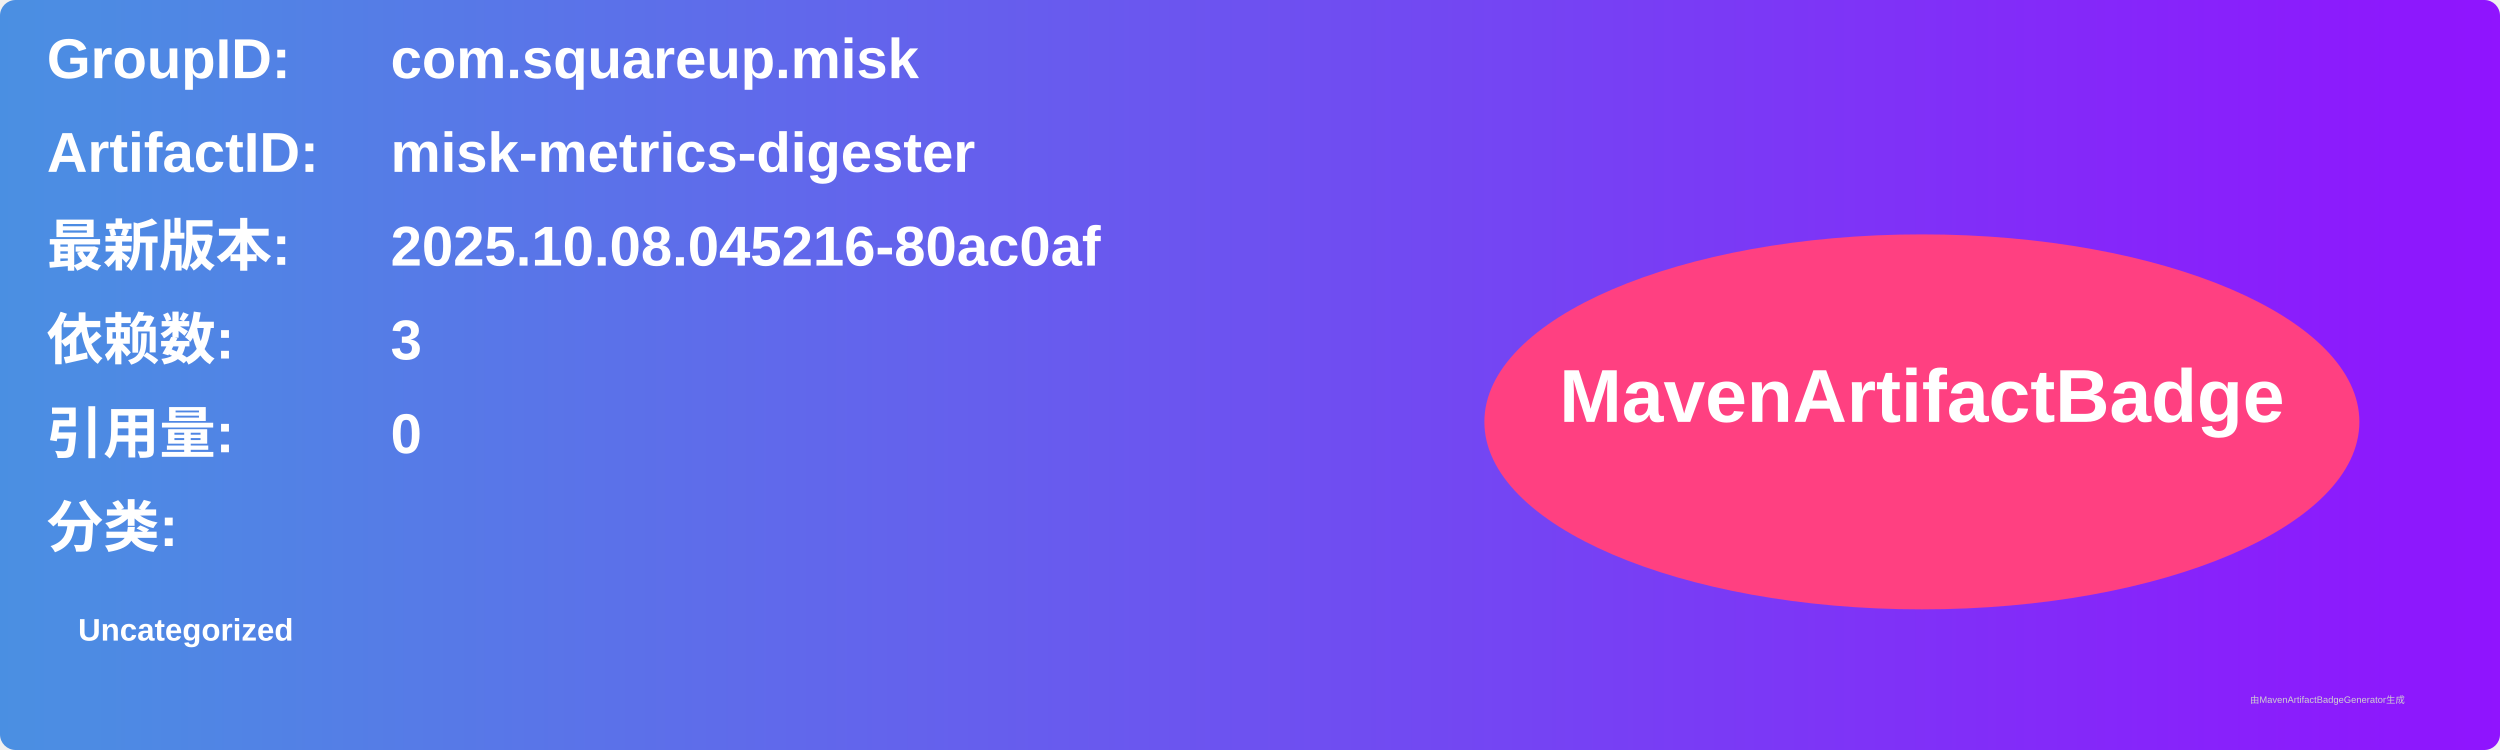
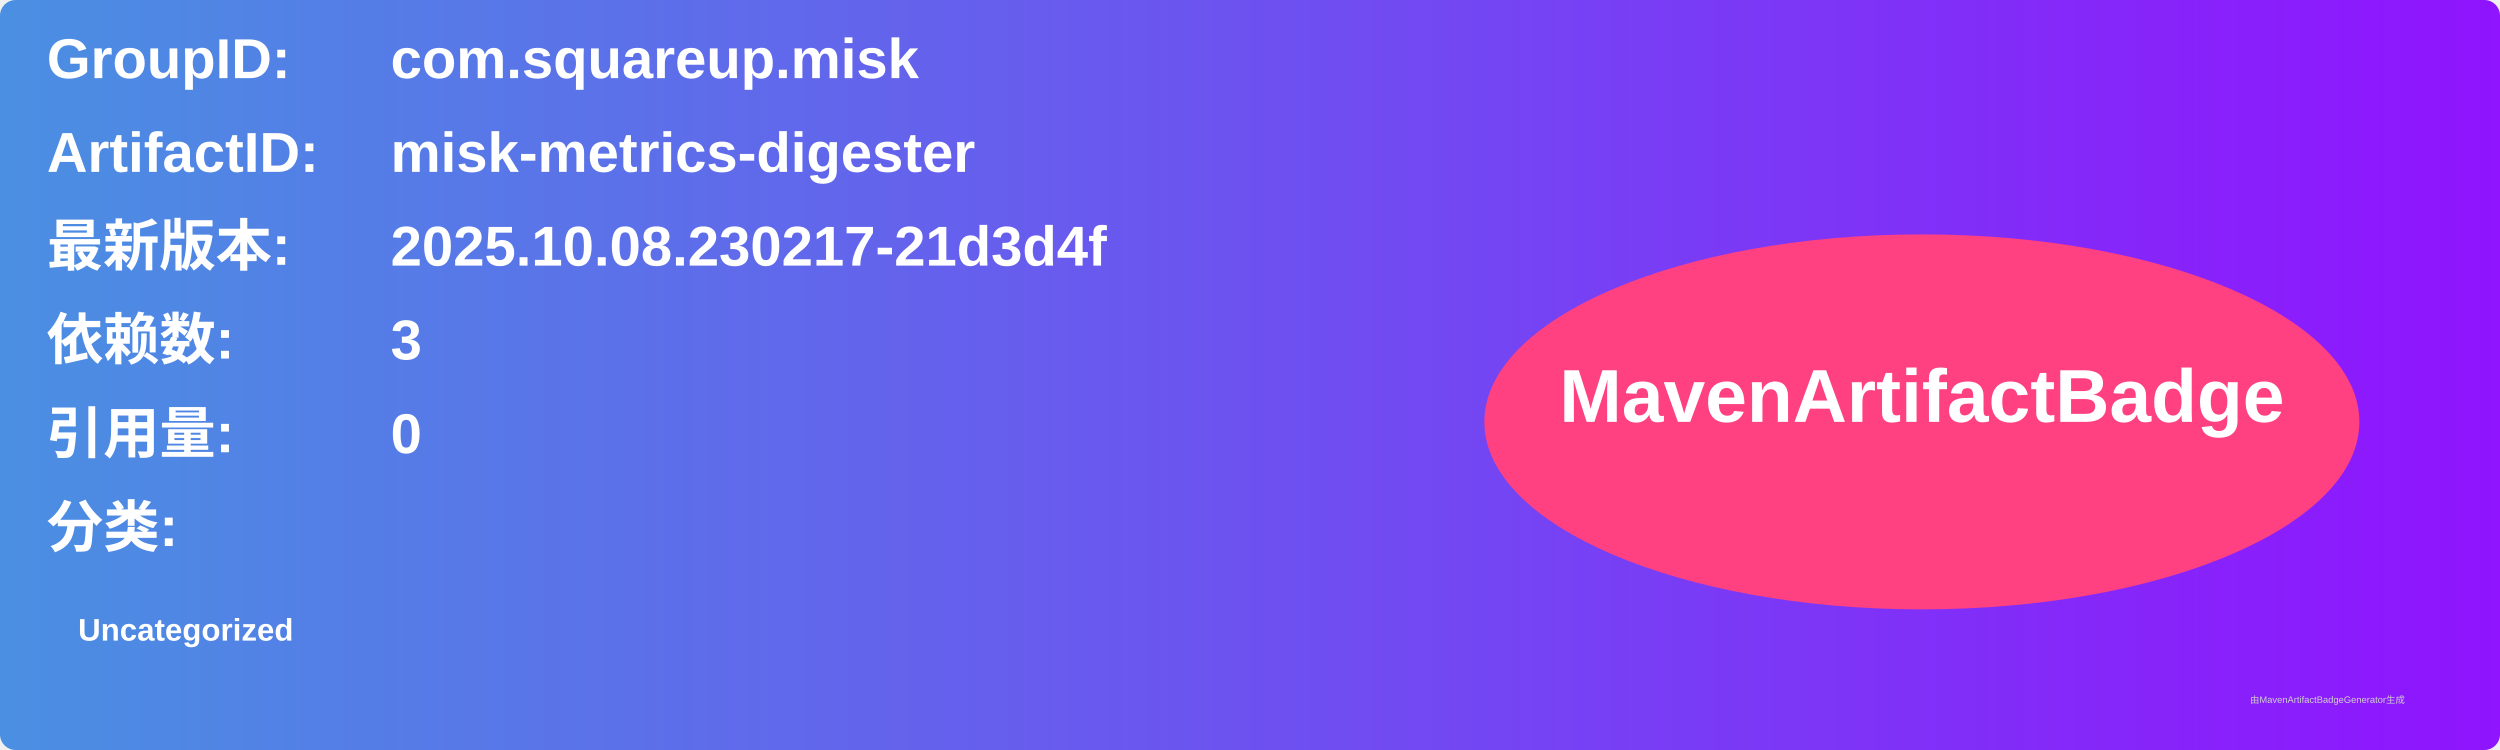
<svg xmlns="http://www.w3.org/2000/svg" width="800" height="240" viewBox="0 0 800 240">
  <linearGradient id="grad" x1="0%" y1="0%" x2="100%" y2="0%">
    <stop offset="0%" stop-color="#4a90e2" />
    <stop offset="100%" stop-color="#9013fe" />
  </linearGradient>
  <rect width="100%" height="100%" rx="5" ry="5" fill="url(#grad)" />
  <g transform="translate(15, 15)">
    <text x="0" y="10" font-family="Arial" font-size="18" fill="white" font-weight="bold" width="260">GroupID:</text>
    <text x="110" y="10" font-family="Arial" font-size="18" fill="white" font-weight="bold" width="460">com.squareup.misk</text>
    <text x="0" y="40" font-family="Arial" font-size="18" fill="white" font-weight="bold" width="260">ArtifactID:</text>
    <text x="110" y="40" font-family="Arial" font-size="18" fill="white" font-weight="bold" width="460">misk-metrics-digester</text>
    <text x="0" y="70" font-family="Arial" font-size="18" fill="white" font-weight="bold">最新版本:</text>
    <text x="110" y="70" font-family="Arial" font-size="18" fill="white" font-weight="bold">
-       <tspan font-weight="bold">2025.10.08.045216-80ac0af</tspan>
+       <tspan font-weight="bold">2025.10.08.230217-21d3d4f</tspan>
    </text>
    <text x="0" y="100" font-family="Arial" font-size="18" fill="white" font-weight="bold">依赖数: </text>
    <text x="110" y="100" font-family="Arial" font-size="18" fill="white">
      <tspan font-weight="bold">3</tspan>
    </text>
    <text x="0" y="130" font-family="Arial" font-size="18" fill="white" font-weight="bold">引用量: </text>
    <text x="110" y="130" font-family="Arial" font-size="18" fill="white">
      <tspan font-weight="bold">0</tspan>
    </text>
    <text x="0" y="160" font-family="Arial" font-size="18" fill="white" font-weight="bold">分类:</text>
    <text x="10" y="190" font-family="Arial" font-size="10" fill="white">
      <tspan font-weight="bold">Uncategorized</tspan>
    </text>
    <ellipse cx="600" cy="120" rx="140" ry="60" fill="#ff4081" />
    <text x="600" y="120" text-anchor="middle" font-family="Arial" font-size="24" fill="white" font-weight="bold">MavenArtifactBadge</text>
  </g>
  <text x="720" y="225" font-family="Arial" font-size="3" fill="#d0d0d0">由MavenArtifactBadgeGenerator生成</text>
</svg>
